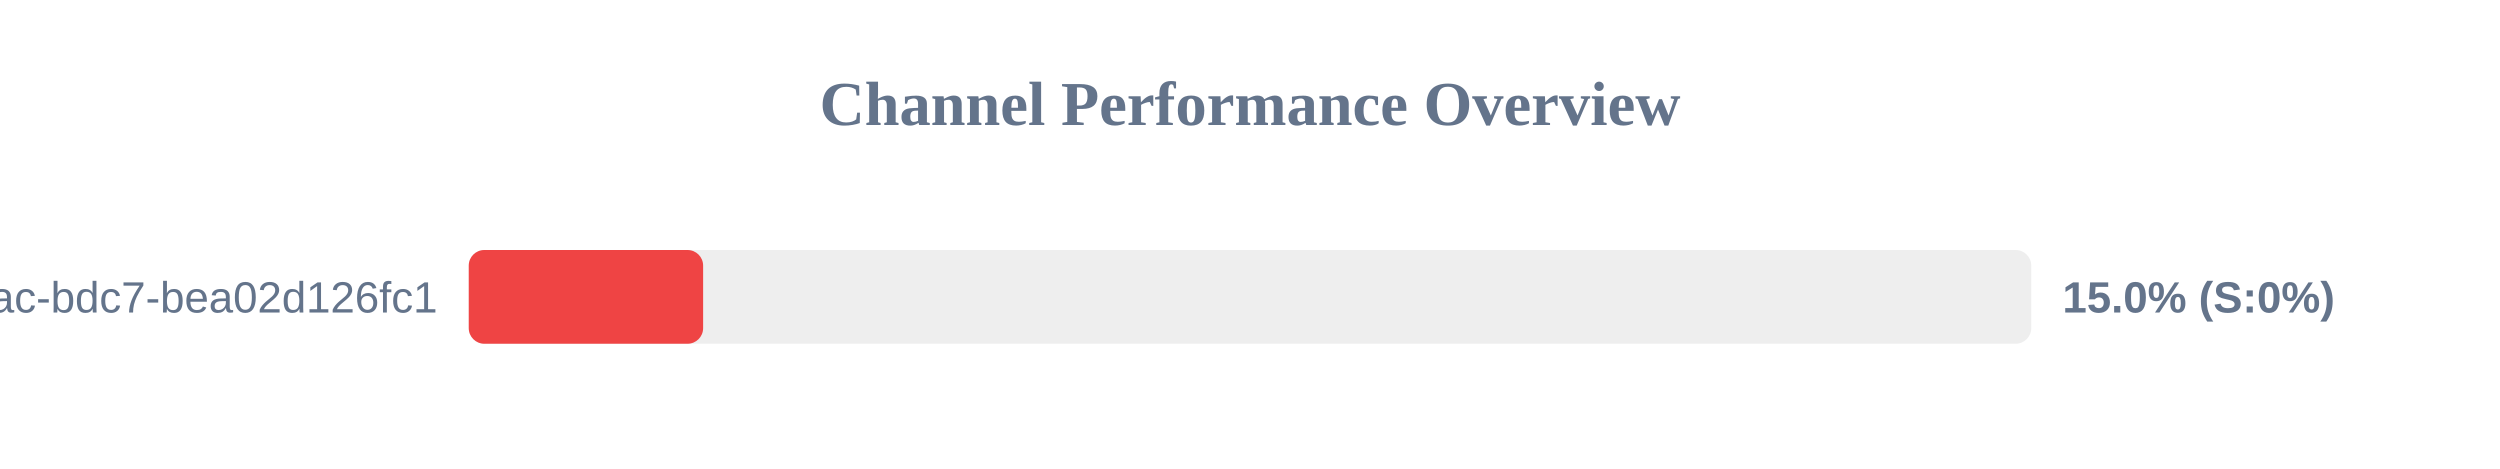
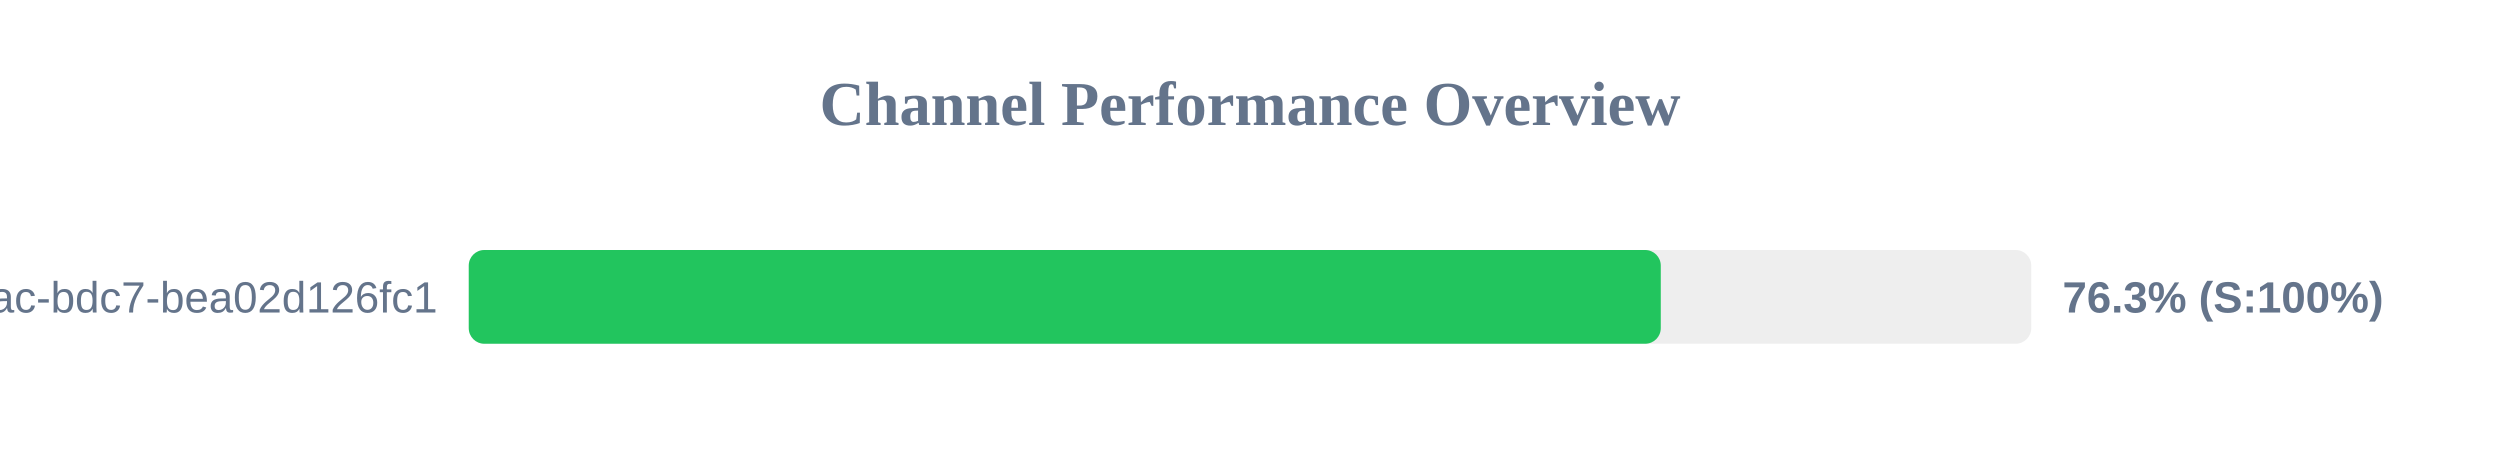
<svg xmlns="http://www.w3.org/2000/svg" width="800" height="150" version="1.1">
  <style>
        .row { font: 14px Arial; fill: #64748b; }
        .score { font: bold 14px Arial; fill: #64748b; }
    </style>
  <text x="400" y="40" text-anchor="middle" font-size="20px" font-weight="bold" fill="#64748b">Channel Performance Overview</text>
  <rect x="150" y="80" width="500" height="30" fill="#eee" rx="5" />
-   <rect x="150" y="80" width="75.0" height="30" fill="#ef4444" rx="5" />
+   <rect x="150" y="80" width="381.45" height="30" fill="#22c55e" rx="5" />
  <text x="140" y="100" text-anchor="end" class="row">?uuid=e31ad3e6-e341-42ac-bdc7-bea02d126fc1</text>
-   <text x="660" y="100" text-anchor="start" class="score">15.0% (S:0%)</text>
+   <text x="660" y="100" text-anchor="start" class="score">76.3% (S:100%)</text>
</svg>
